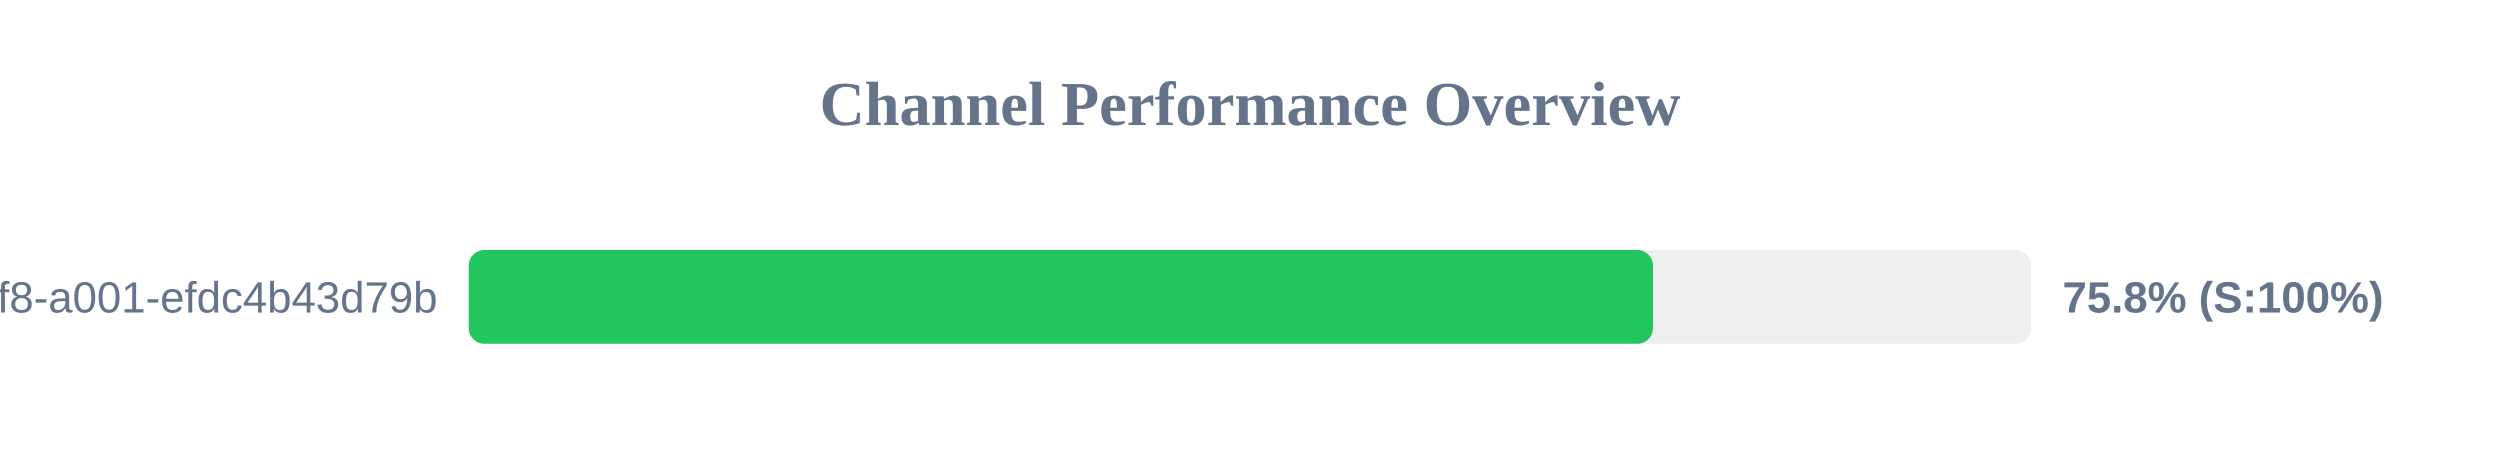
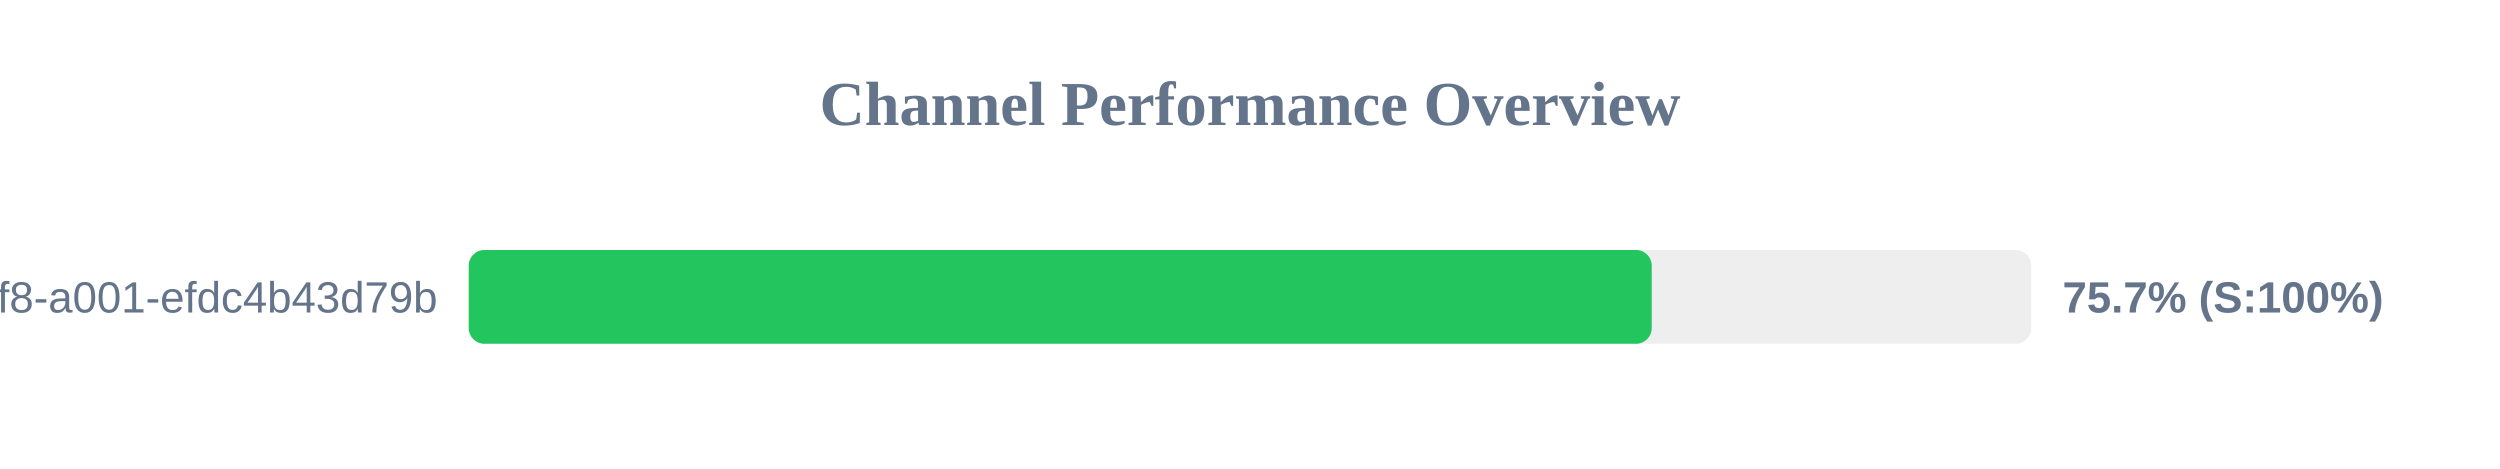
<svg xmlns="http://www.w3.org/2000/svg" width="800" height="150" version="1.1">
  <style>
        .row { font: 14px Arial; fill: #64748b; }
        .score { font: bold 14px Arial; fill: #64748b; }
    </style>
  <text x="400" y="40" text-anchor="middle" font-size="20px" font-weight="bold" fill="#64748b">Channel Performance Overview</text>
  <rect x="150" y="80" width="500" height="30" fill="#eee" rx="5" />
-   <rect x="150" y="80" width="378.95" height="30" fill="#22c55e" rx="5" />
+   <rect x="150" y="80" width="378.55" height="30" fill="#22c55e" rx="5" />
  <text x="140" y="100" text-anchor="end" class="row">?uuid=1fdb6b30-5371-4ff8-a001-efdc4b43d79b</text>
-   <text x="660" y="100" text-anchor="start" class="score">75.8% (S:100%)</text>
+   <text x="660" y="100" text-anchor="start" class="score">75.7% (S:100%)</text>
</svg>
